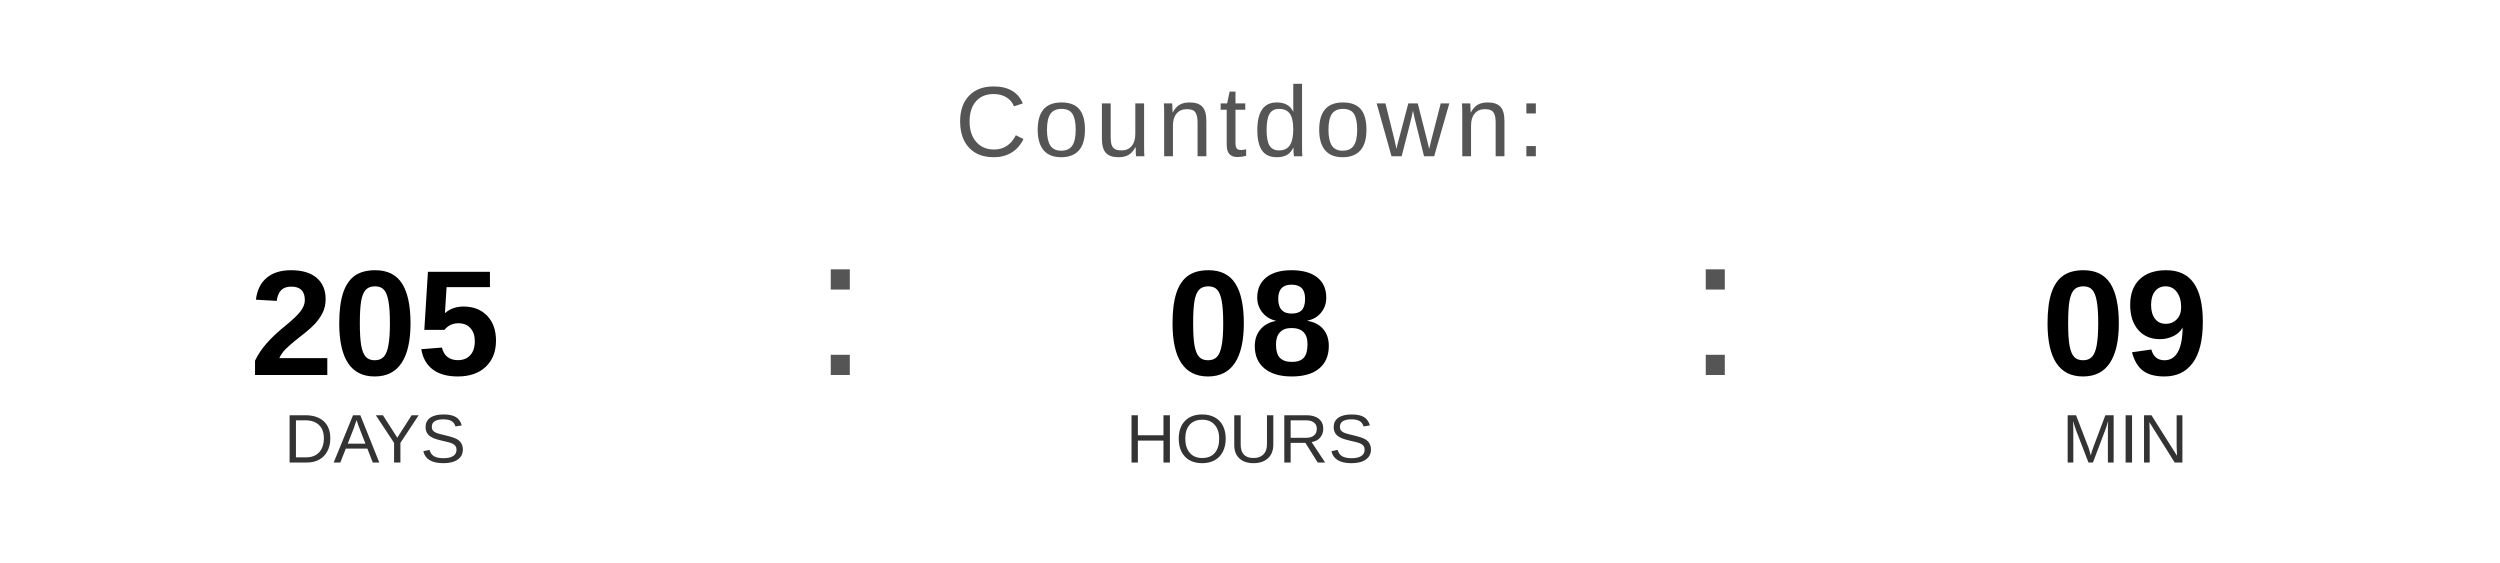
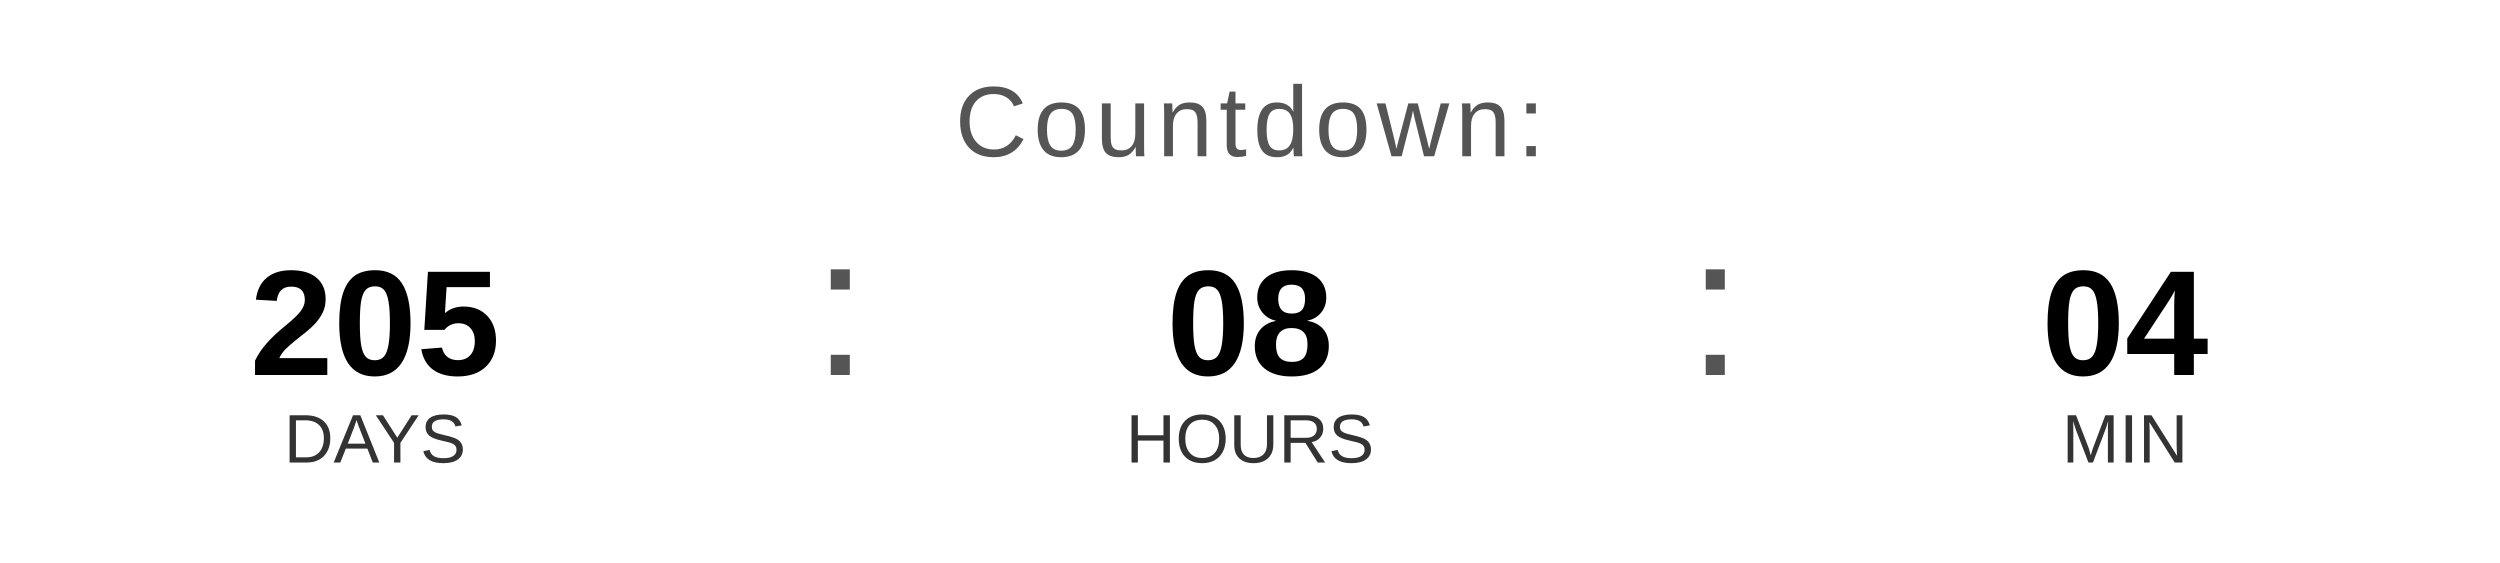
<svg xmlns="http://www.w3.org/2000/svg" width="400" height="90" viewBox="0 0 400 90">
  <text x="200" y="25" font-family="Arial, Helvetica, sans-serif" font-size="16" fill="#555555" text-anchor="middle" letter-spacing="1">
    Countdown:
  </text>
  <text x="60" y="60" font-family="Arial, Helvetica, sans-serif" font-size="24" font-weight="bold" fill="#000000" text-anchor="middle">205</text>
  <text x="60" y="74" font-family="Arial, Helvetica, sans-serif" font-size="11" fill="#333333" text-anchor="middle">DAYS</text>
  <text x="130" y="60" font-family="Arial, sans-serif" font-size="32" fill="#555555">:</text>
  <text x="200" y="60" font-family="Arial, Helvetica, sans-serif" font-size="24" font-weight="bold" fill="#000000" text-anchor="middle">08</text>
  <text x="200" y="74" font-family="Arial, Helvetica, sans-serif" font-size="11" fill="#333333" text-anchor="middle">HOURS</text>
  <text x="270" y="60" font-family="Arial, sans-serif" font-size="32" fill="#555555">:</text>
-   <text x="340" y="60" font-family="Arial, Helvetica, sans-serif" font-size="24" font-weight="bold" fill="#000000" text-anchor="middle">09</text>
+   <text x="340" y="60" font-family="Arial, Helvetica, sans-serif" font-size="24" font-weight="bold" fill="#000000" text-anchor="middle">04</text>
  <text x="340" y="74" font-family="Arial, Helvetica, sans-serif" font-size="11" fill="#333333" text-anchor="middle">MIN</text>
</svg>
